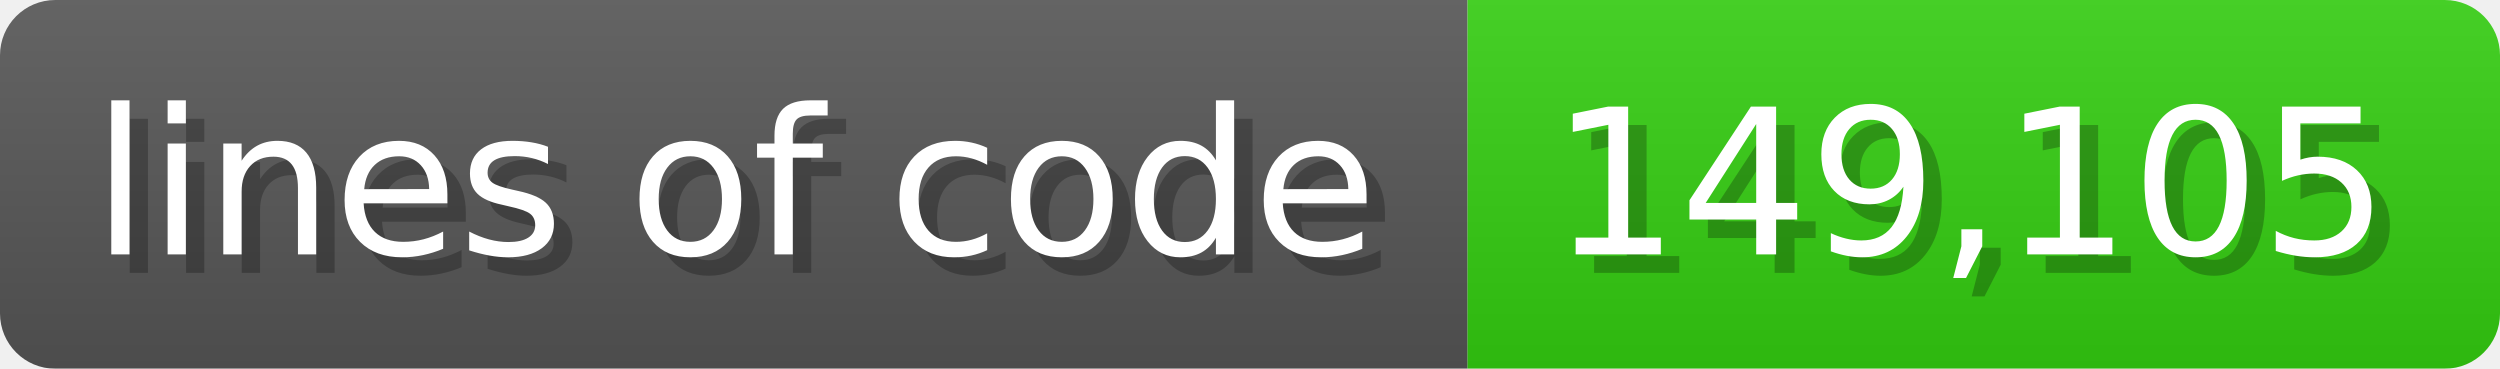
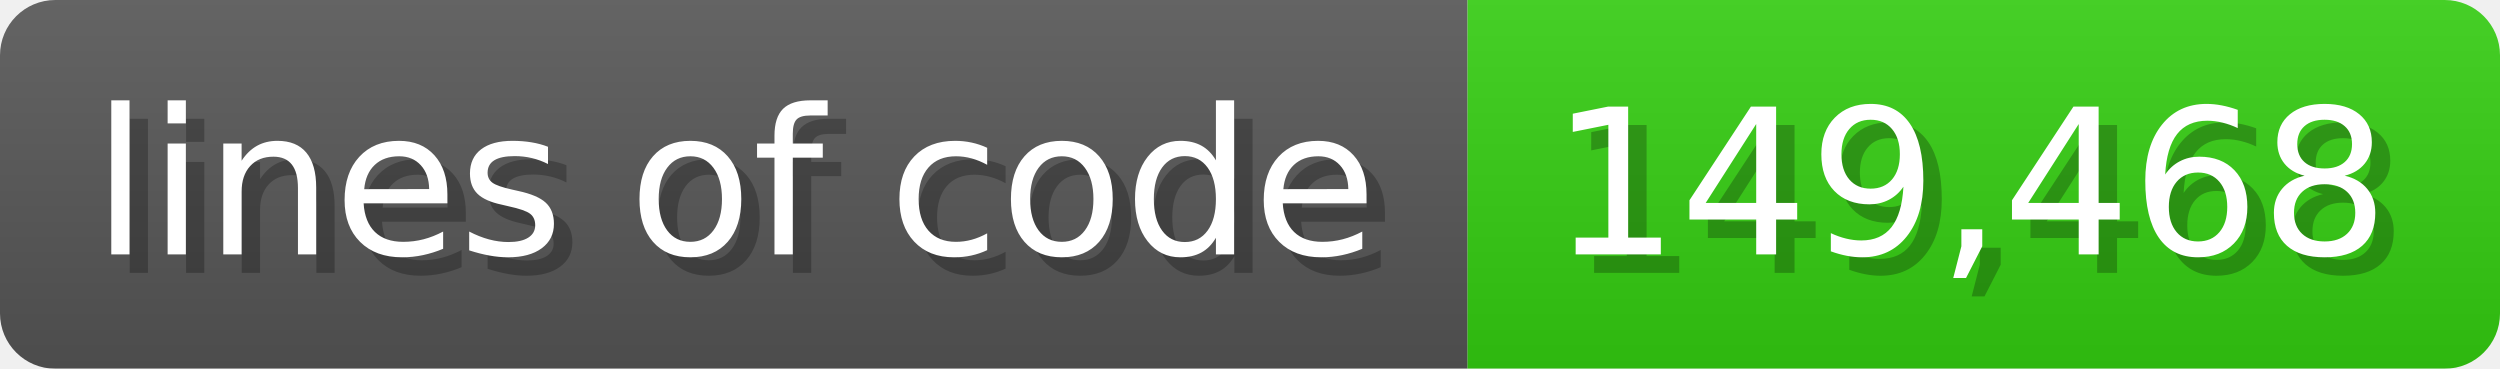
<svg xmlns="http://www.w3.org/2000/svg" width="135.6" height="20" viewBox="0 0 1356 200">
  <linearGradient id="a" x2="0" y2="100%">
    <stop offset="0" stop-opacity=".1" stop-color="#EEE" />
    <stop offset="1" stop-opacity=".1" />
  </linearGradient>
  <mask id="m">
    <rect width="1356" height="200" rx="30" fill="#FFF" />
  </mask>
  <g mask="url(#m)">
    <rect width="796" height="200" fill="#555" />
    <rect width="560" height="200" fill="#3C1" x="796" />
    <rect width="1356" height="200" fill="url(#a)" />
  </g>
  <g fill="#fff" text-anchor="start" font-family="Verdana,DejaVu Sans,sans-serif" font-size="110">
    <text x="60" y="148" textLength="696" fill="#000" opacity="0.25">lines of code</text>
    <text x="50" y="138" textLength="696">lines of code</text>
-     <text x="851" y="148" textLength="460" fill="#000" opacity="0.25">149,105</text>
-     <text x="841" y="138" textLength="460">149,105</text>
+     <text x="851" y="148" textLength="460" fill="#000" opacity="0.25">149,468</text>
+     <text x="841" y="138" textLength="460">149,468</text>
  </g>
</svg>
